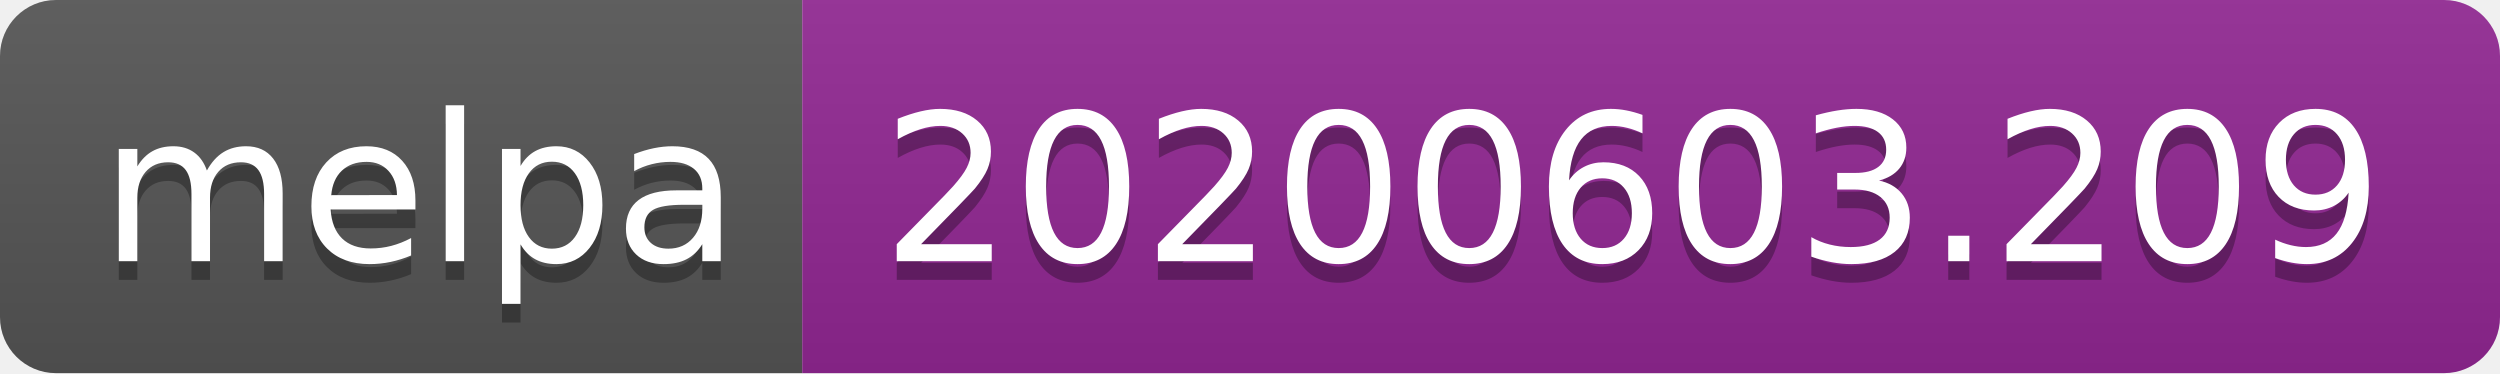
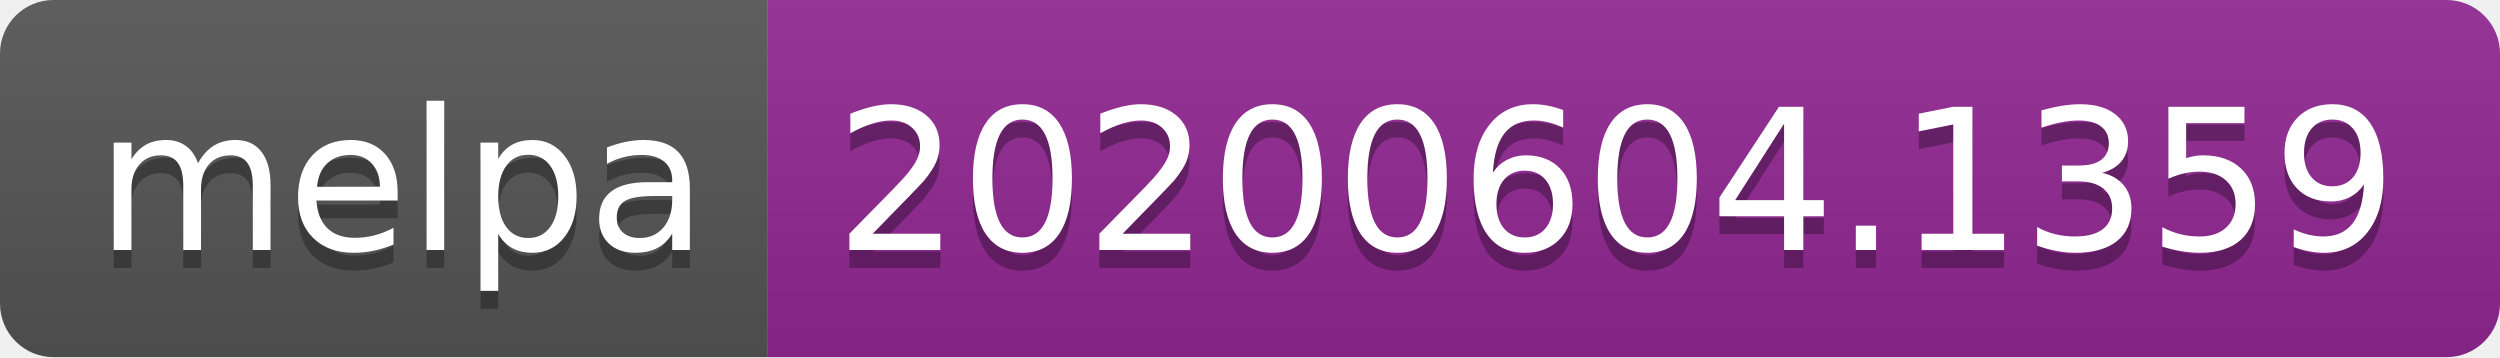
- <svg xmlns="http://www.w3.org/2000/svg" width="134" height="20">
+ <svg xmlns="http://www.w3.org/2000/svg" width="140" height="20">
  <linearGradient id="s" x2="0" y2="100%">
    <stop offset="0" stop-color="#bbb" stop-opacity=".1" />
    <stop offset="1" stop-opacity=".1" />
  </linearGradient>
  <clipPath id="r">
-     <rect width="134" height="20" rx="3" fill="#fff" />
+     <rect width="140" height="20" rx="3" fill="#fff" />
  </clipPath>
  <g clip-path="url(#r)">
    <rect width="43" height="20" fill="#555" />
-     <rect x="43" width="91" height="20" fill="#922793" />
-     <rect width="134" height="20" fill="url(#s)" />
+     <rect x="43" width="97" height="20" fill="#922793" />
+     <rect width="140" height="20" fill="url(#s)" />
  </g>
  <g fill="#fff" text-anchor="middle" font-family="Verdana,Geneva,DejaVu Sans,sans-serif" text-rendering="geometricPrecision" font-size="110">
    <text x="225" y="150" fill="#010101" fill-opacity=".3" transform="scale(.1)" textLength="330">melpa</text>
    <text x="225" y="140" transform="scale(.1)" textLength="330">melpa</text>
-     <text x="875" y="150" fill="#010101" fill-opacity=".3" transform="scale(.1)" textLength="810">20200603.209</text>
-     <text x="875" y="140" transform="scale(.1)" textLength="810">20200603.209</text>
+     <text x="905" y="150" fill="#010101" fill-opacity=".3" transform="scale(.1)" textLength="870">20200604.1359</text>
+     <text x="905" y="140" transform="scale(.1)" textLength="870">20200604.1359</text>
  </g>
</svg>
